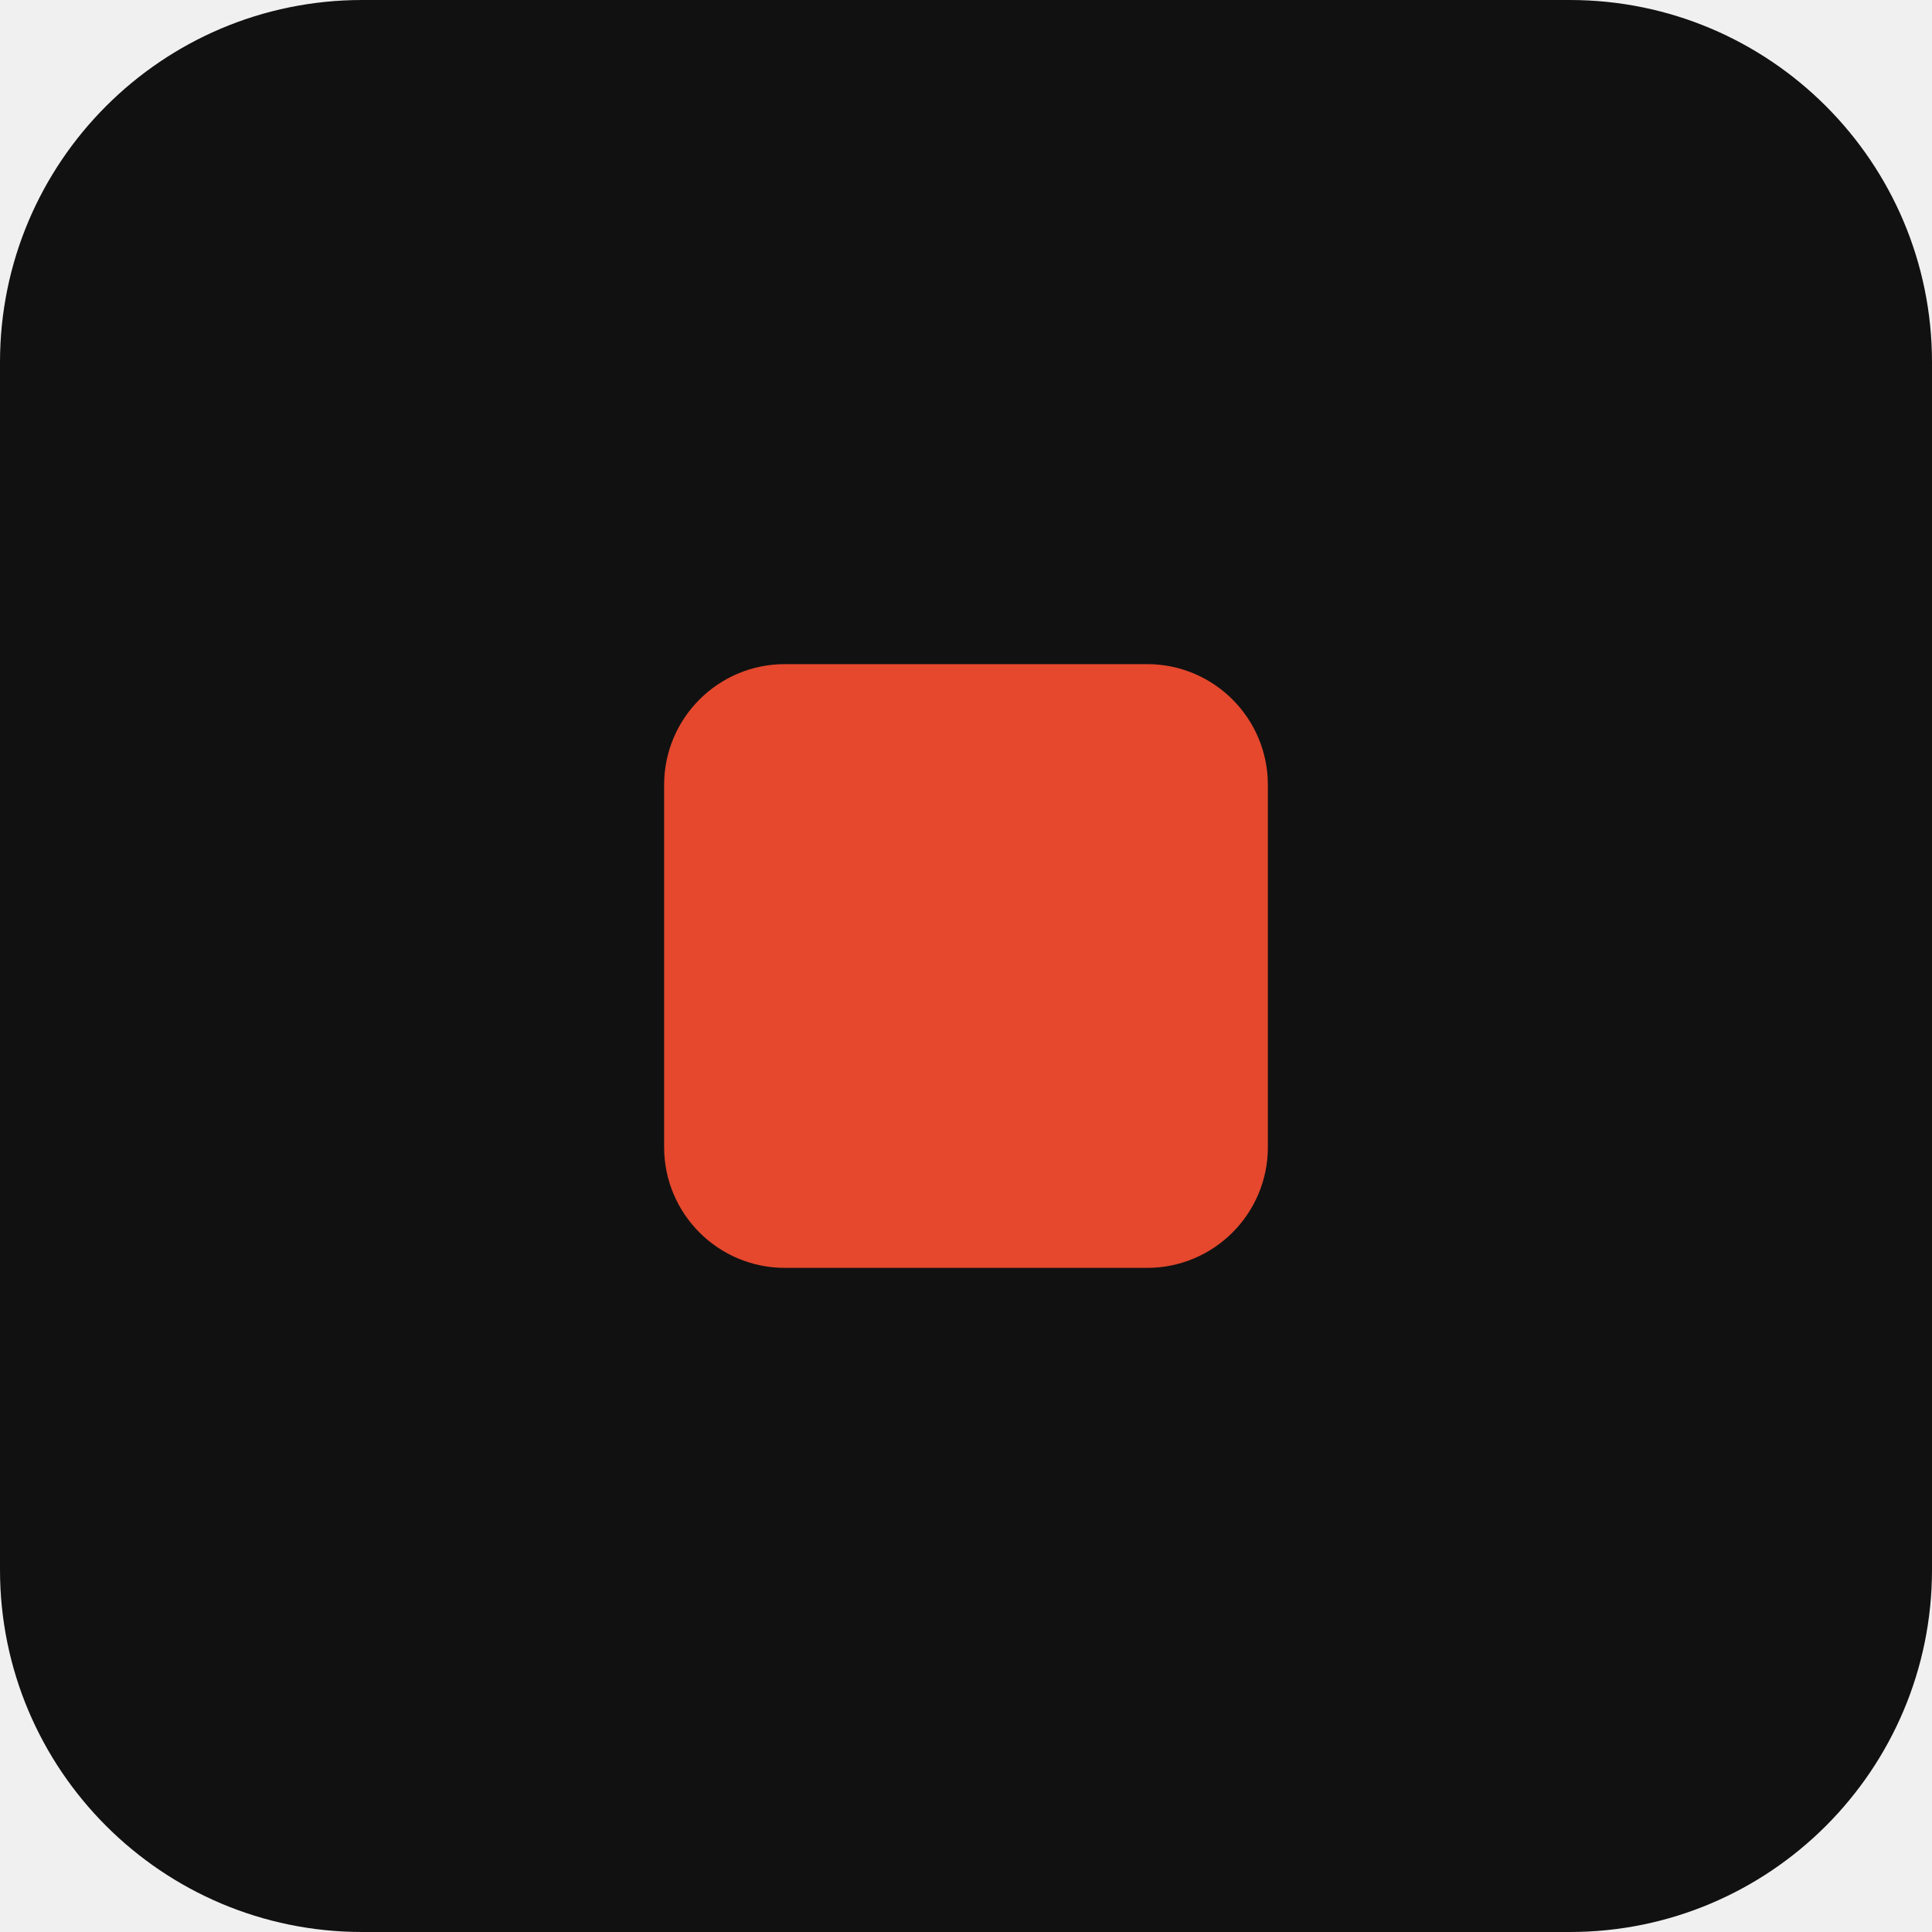
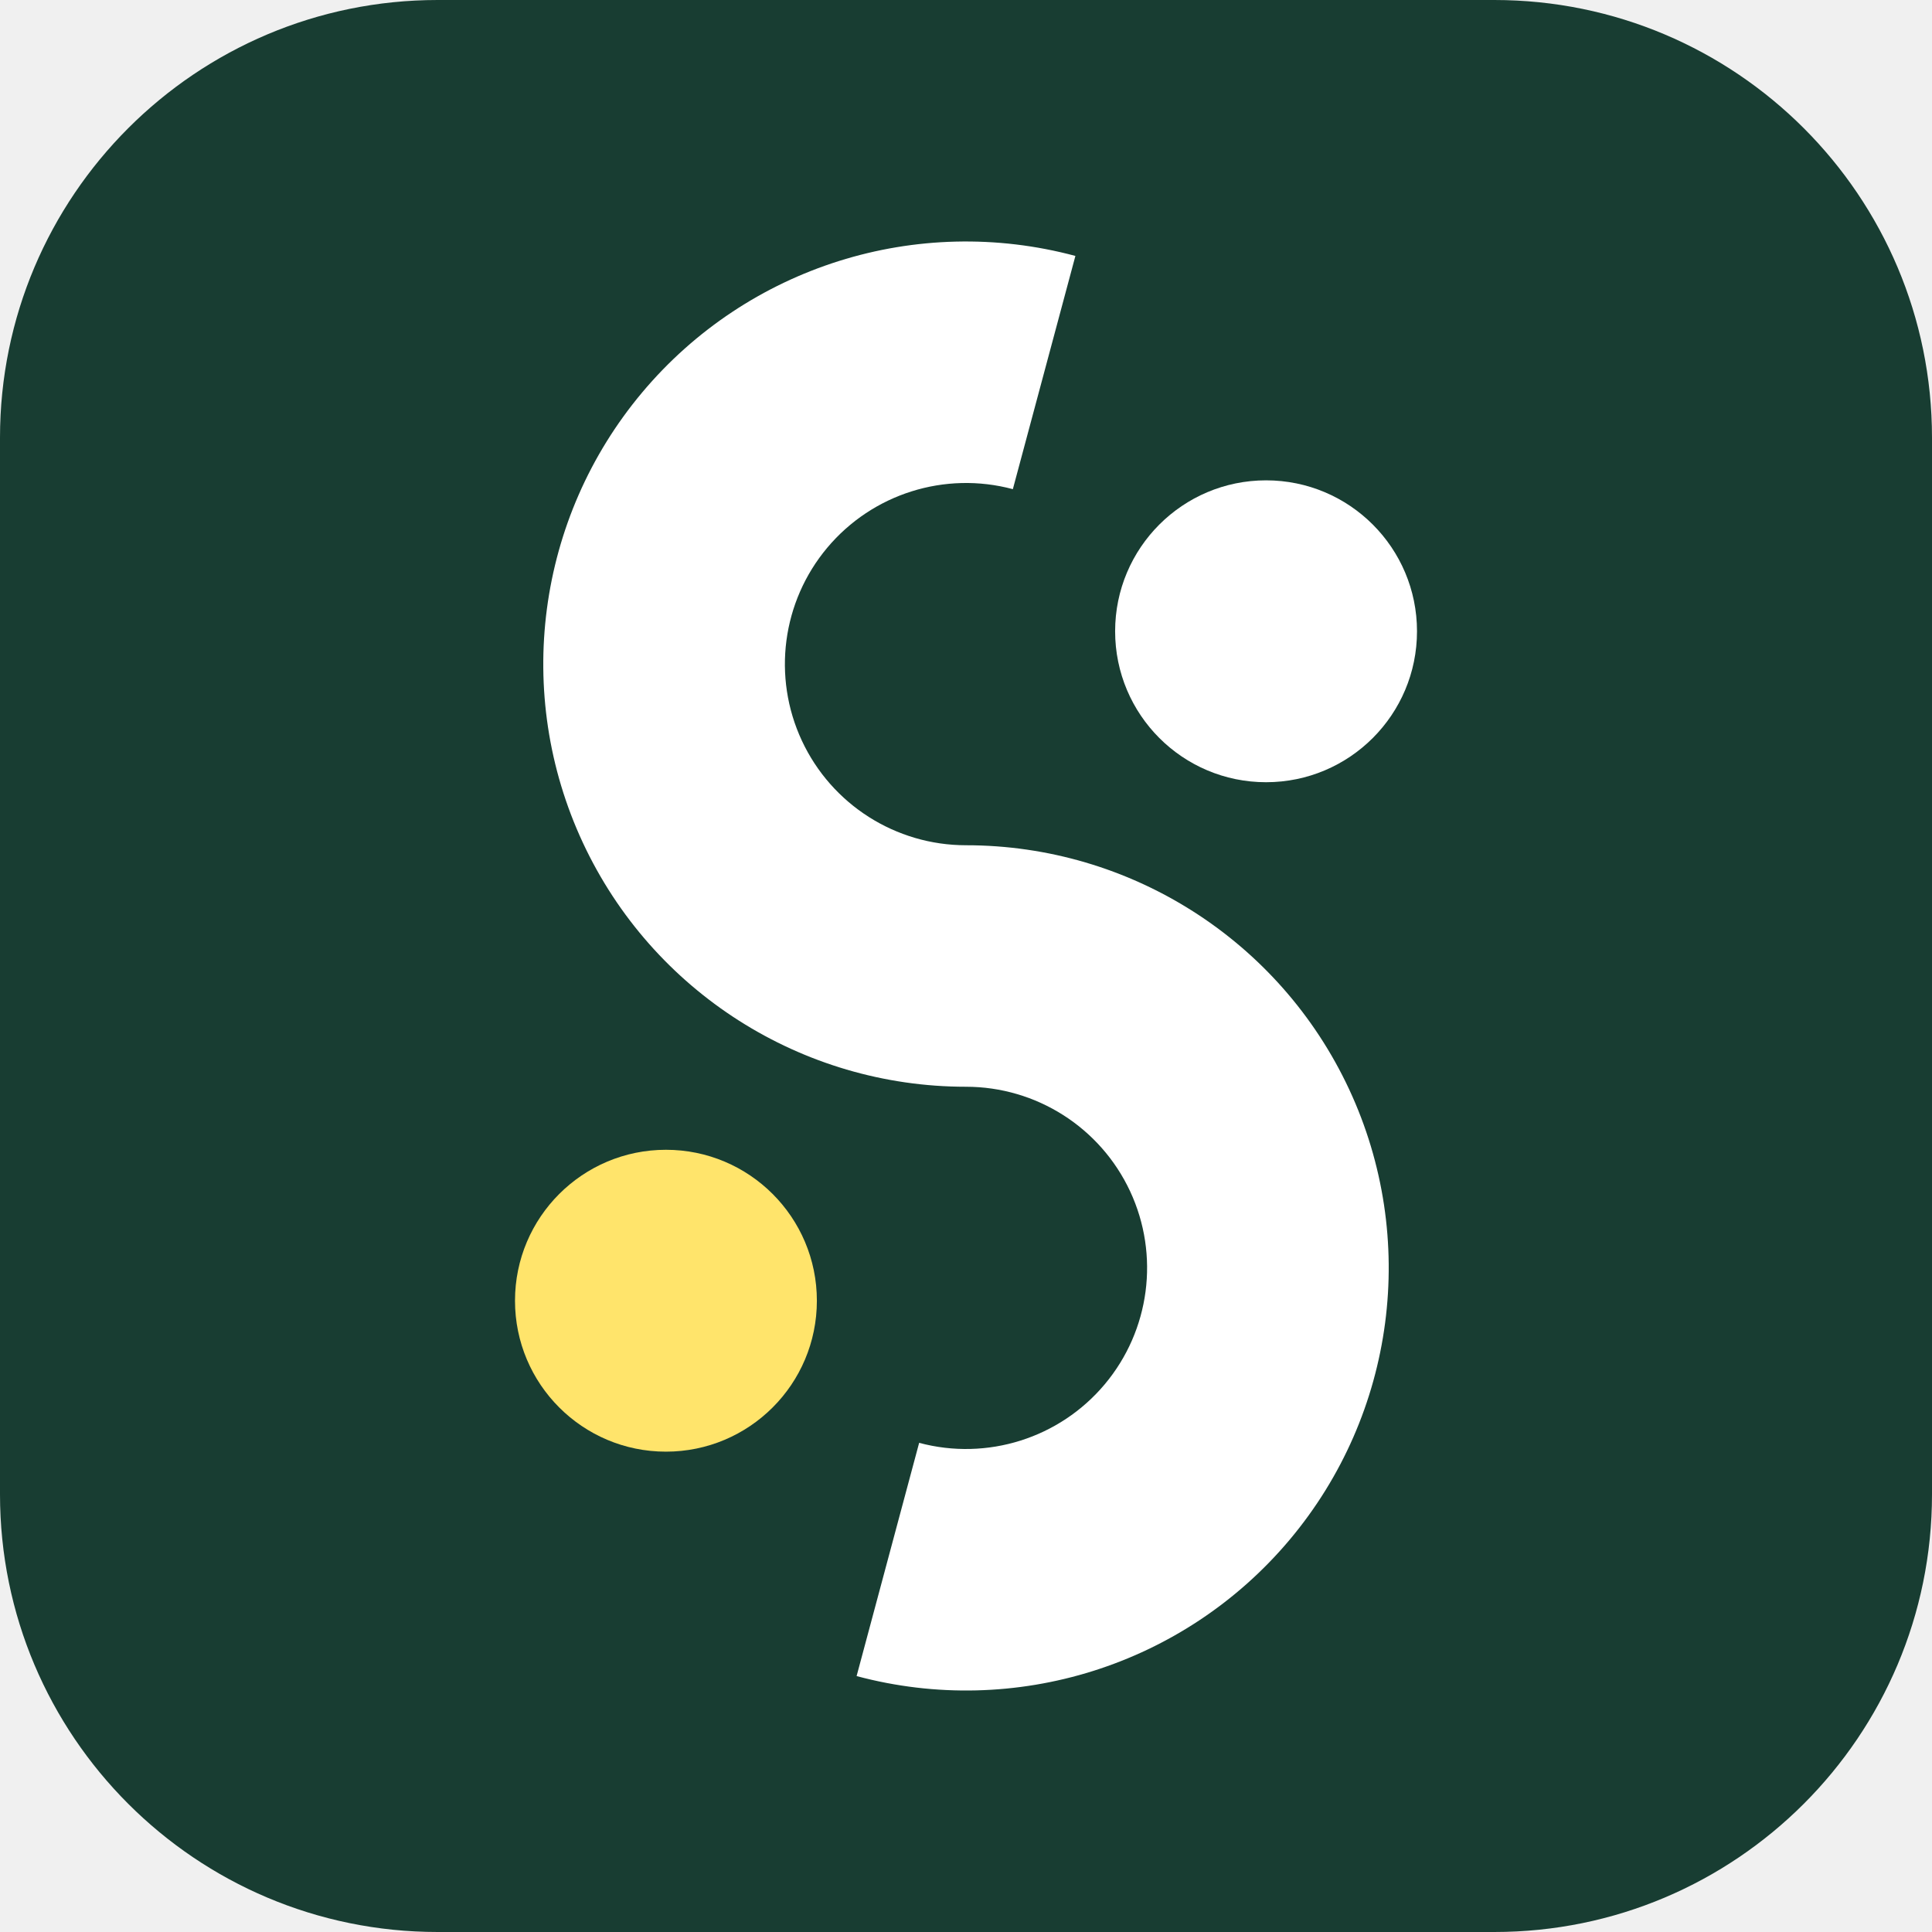
- <svg xmlns="http://www.w3.org/2000/svg" viewBox="0 0 32 32">
-   <rect width="32" height="32" rx="6" fill="#111111" />
-   <rect x="11" y="11" width="10" height="10" rx="2" fill="#E5482D" />
+ <svg xmlns="http://www.w3.org/2000/svg" viewBox="0 0 256 256" role="img" aria-label="Sondo">
+   <rect width="256" height="256" rx="58" fill="#183D32" />
+   <g transform="translate(128 128) scale(0.8) translate(-128 -128)">
+     <g fill="#FFFFFF" fill-rule="evenodd">
+       <path d="M146.12 10.39A70 70 0 1 0 128 148A30 30 0 1 1 120.24 206.98L109.88 245.61A70 70 0 1 0 128 108A30 30 0 1 1 135.76 49.02Z" />
+       <path d="M152.7 72.56a25 25 0 1 0 50 0a25 25 0 1 0 -50 0Z" />
+     </g>
+     <g fill="#FFE46B" fill-rule="evenodd">
+       <path d="M53.3 183.44a25 25 0 1 0 50 0a25 25 0 1 0 -50 0Z" />
+     </g>
+   </g>
</svg>
